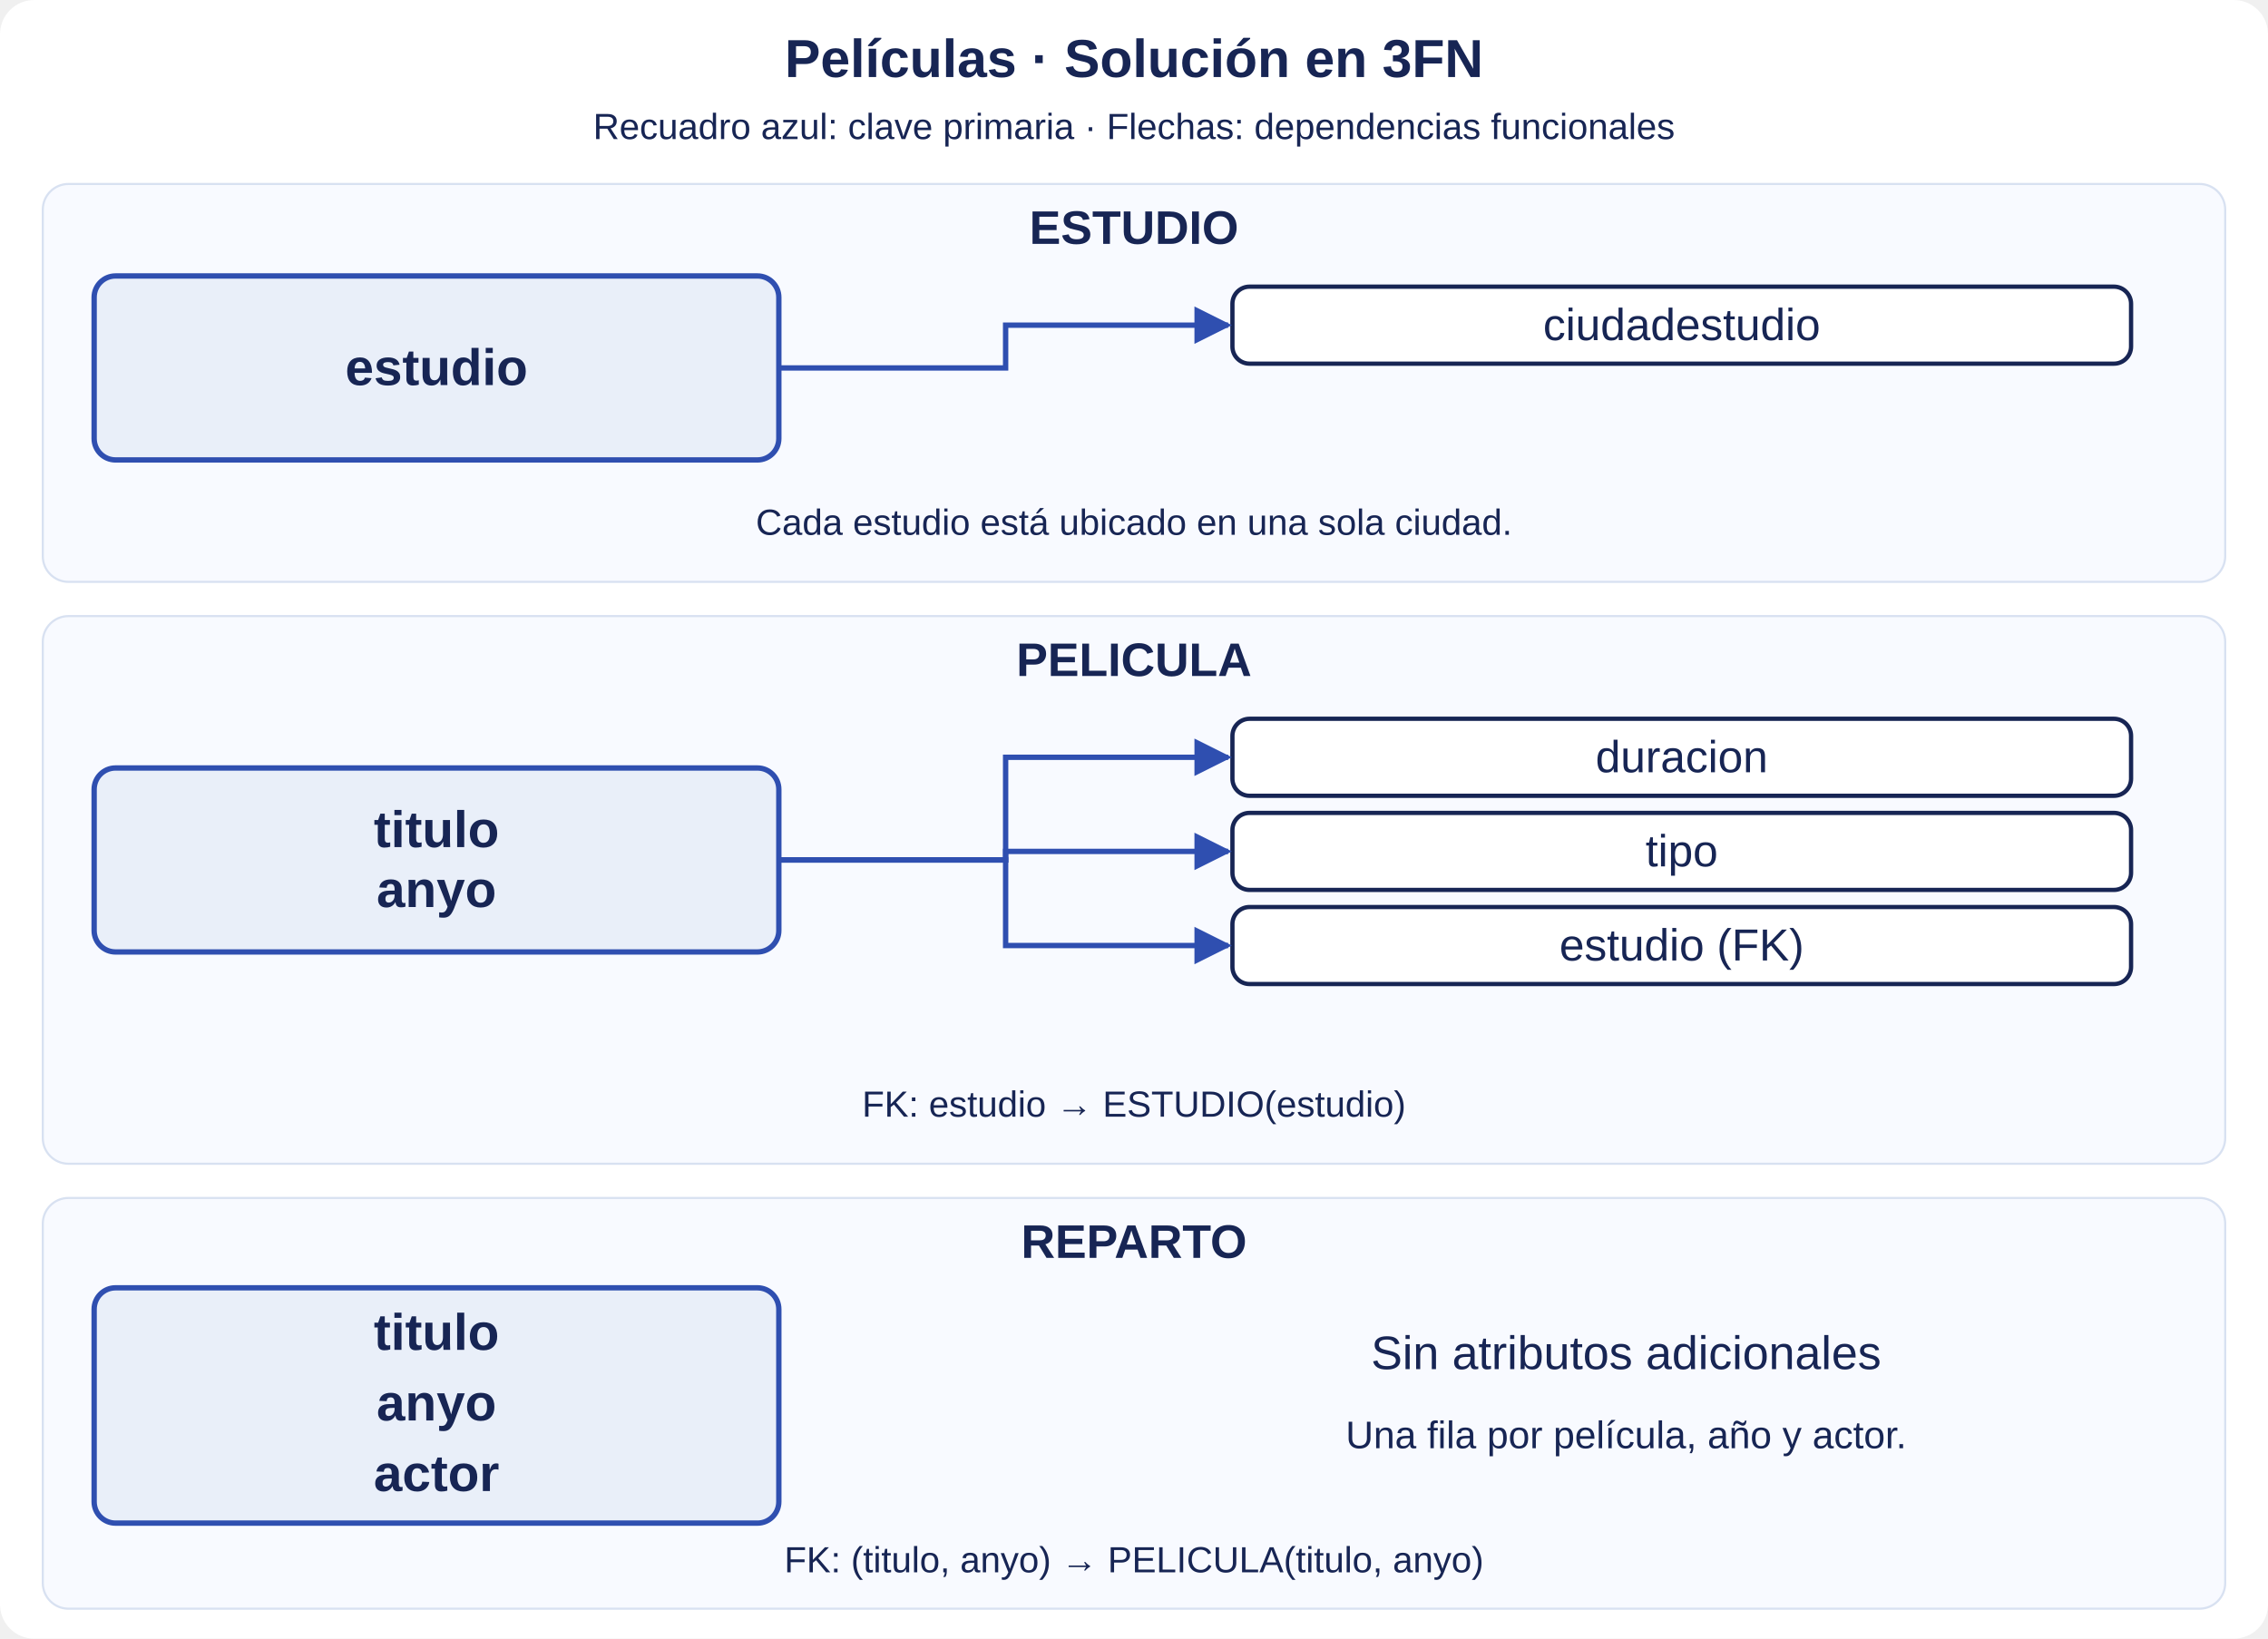
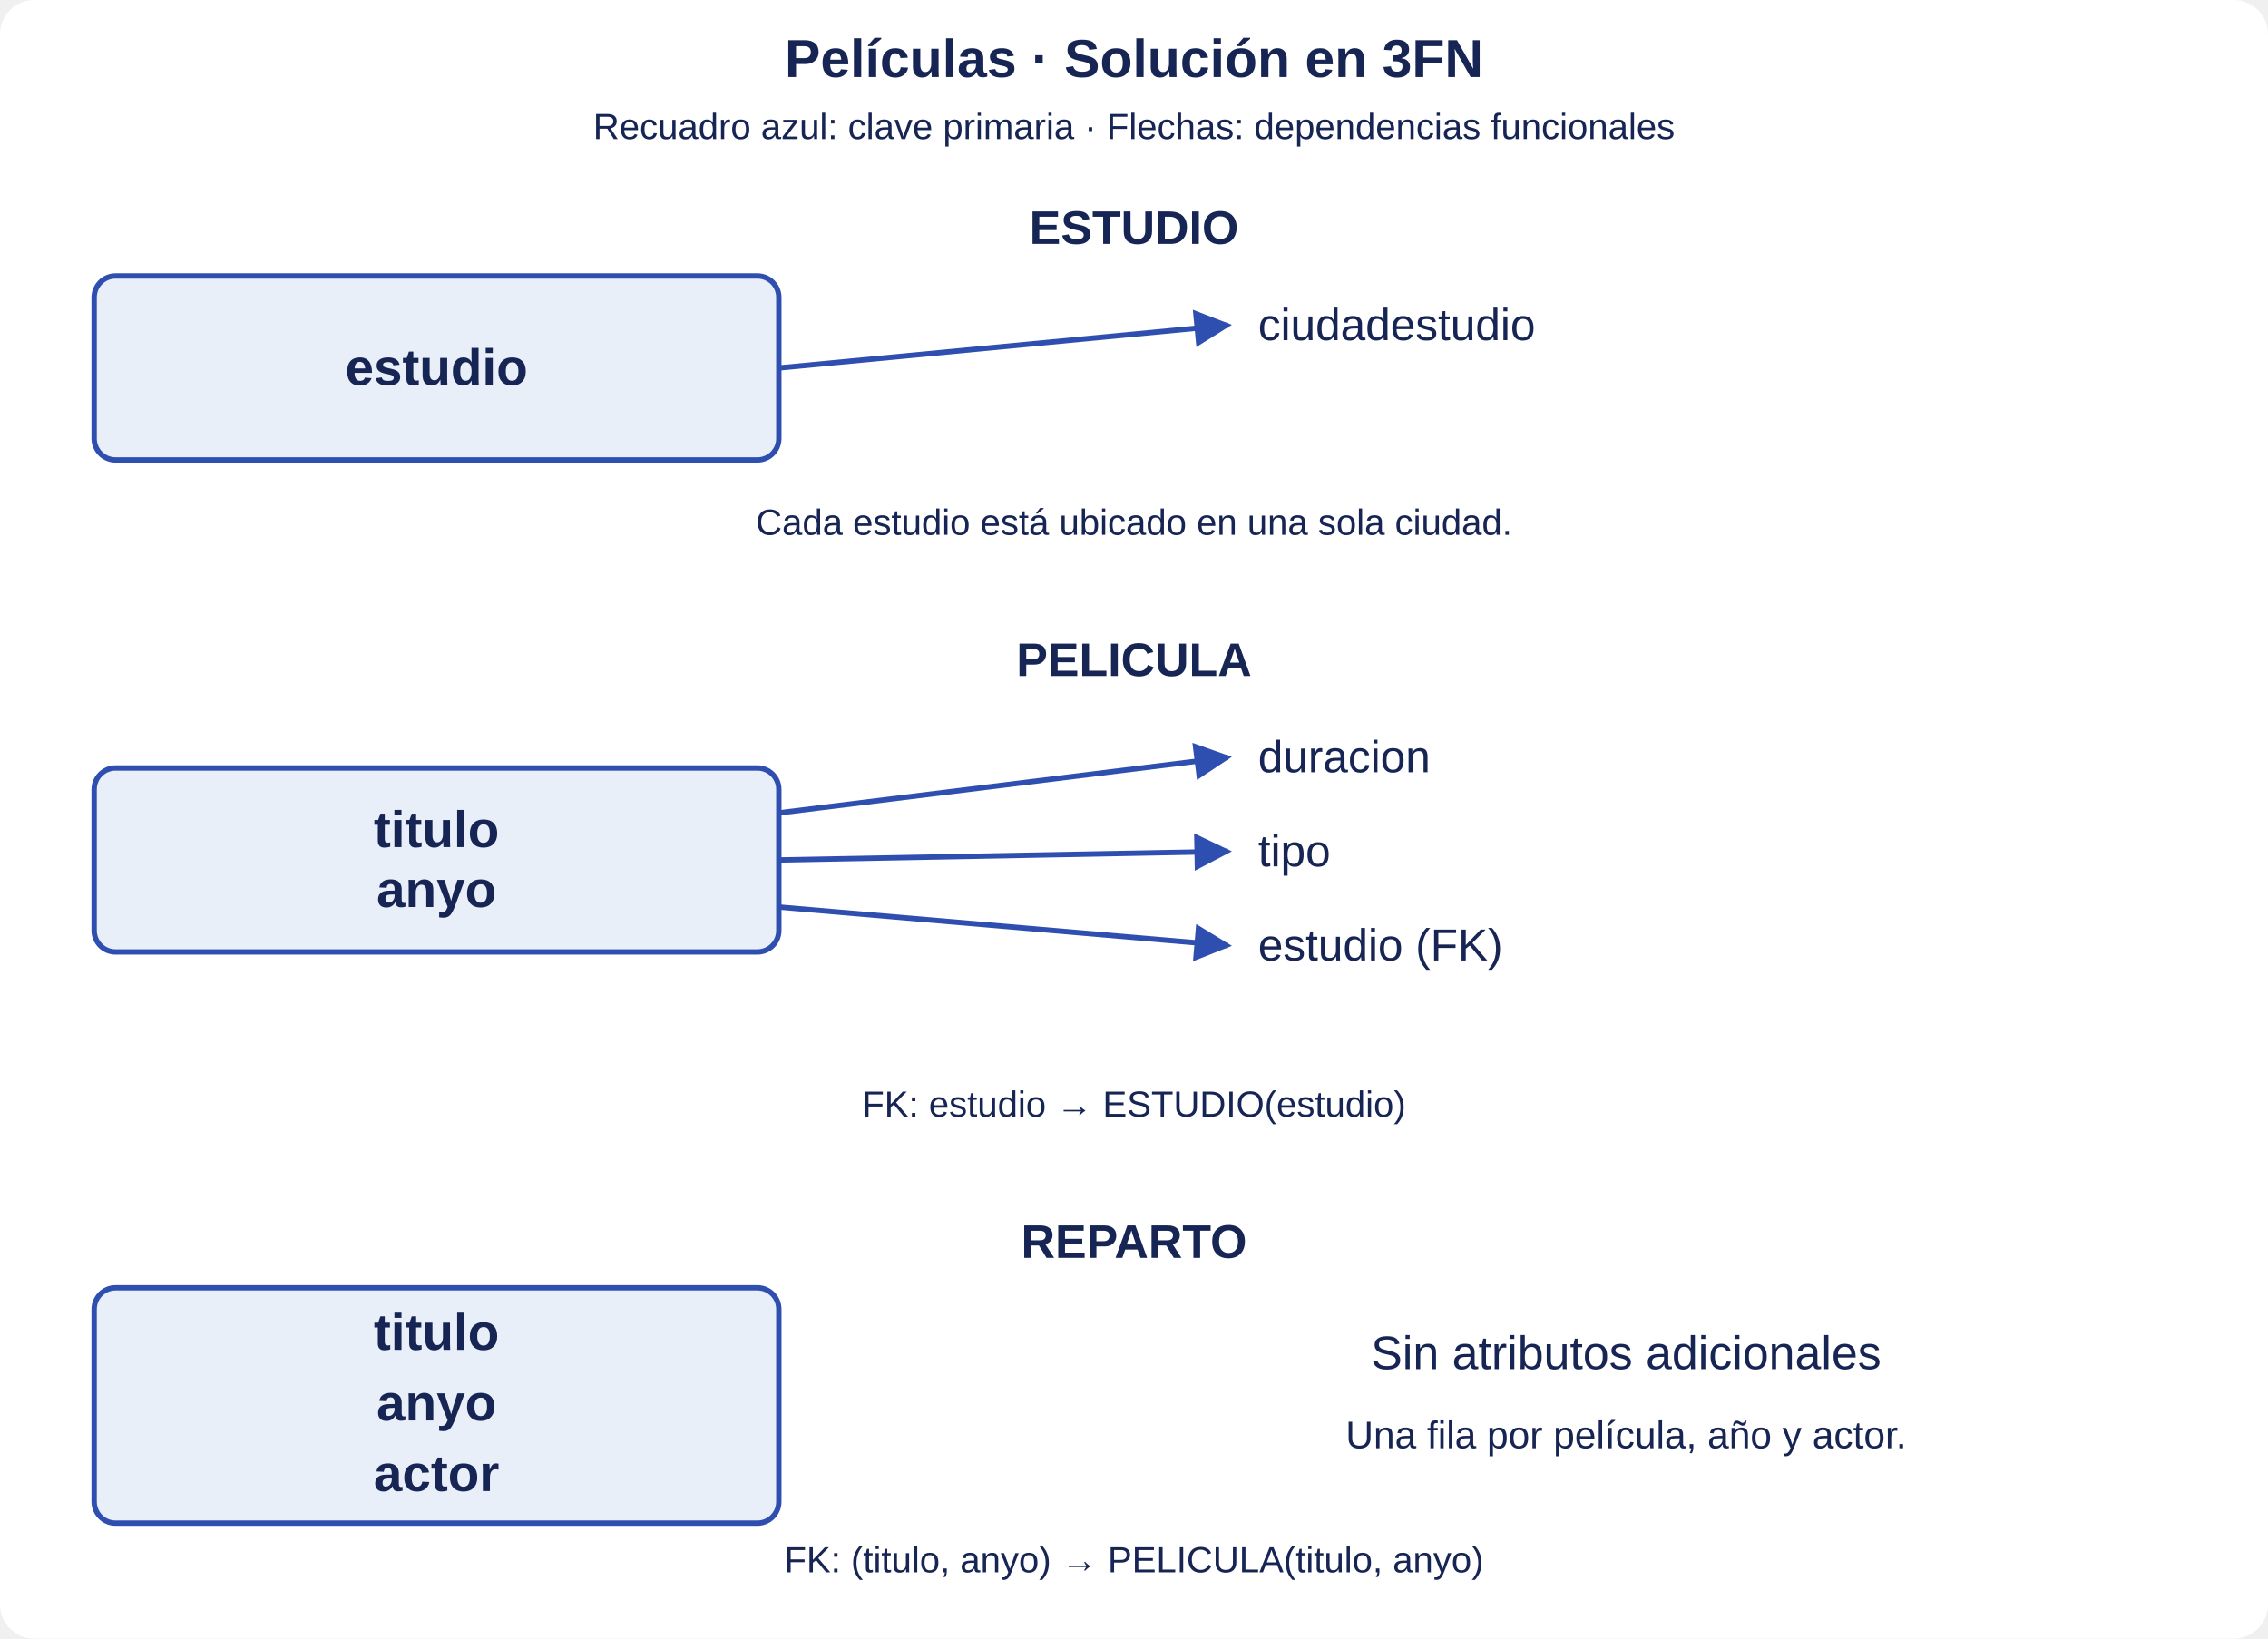
<svg xmlns="http://www.w3.org/2000/svg" width="1060" height="766" viewBox="0 0 1060 766" role="img" aria-labelledby="title desc">
  <defs>
    <marker id="arrow" viewBox="0 0 10 10" refX="9" refY="5" markerWidth="7" markerHeight="7" orient="auto">
      <path d="M0 0L10 5L0 10z" fill="#2f4fb0" />
    </marker>
  </defs>
  <rect width="1060" height="766" rx="16" fill="white" />
  <g font-family="Segoe UI,Arial,sans-serif" text-anchor="middle" fill="#172554">
    <text x="530" y="36" font-size="25" font-weight="700">Películas · Solución en 3FN</text>
    <text x="530" y="65" font-size="17">Recuadro azul: clave primaria · Flechas: dependencias funcionales</text>
-     <rect x="20" y="86" width="1020" height="186" rx="12" fill="#f8faff" stroke="#d8e1f1" />
    <text x="530" y="114" font-size="22" font-weight="700">ESTUDIO</text>
    <rect x="44" y="129.0" width="320" height="86" rx="10" fill="#e9eff9" stroke="#2f4fb0" stroke-width="2.5" />
    <text x="204" y="180.0" font-size="24" font-weight="700">estudio</text>
-     <rect x="576" y="134" width="420" height="36" rx="8" fill="white" stroke="#172554" stroke-width="2" />
-     <text x="786" y="159" font-size="21">ciudadestudio</text>
-     <path d="M364 172.0H470V152H574" fill="none" stroke="#2f4fb0" stroke-width="2.5" marker-end="url(#arrow)" />
+     <text x="588.0" y="159" font-size="21" text-anchor="start">ciudadestudio</text>
+     <path d="M364 172 L574 152" fill="none" stroke="#2f4fb0" stroke-width="2.5" marker-end="url(#arrow)" />
    <text x="530" y="250" font-size="17">Cada estudio está ubicado en una sola ciudad.</text>
-     <rect x="20" y="288" width="1020" height="256" rx="12" fill="#f8faff" stroke="#d8e1f1" />
    <text x="530" y="316" font-size="22" font-weight="700">PELICULA</text>
    <rect x="44" y="359.0" width="320" height="86" rx="10" fill="#e9eff9" stroke="#2f4fb0" stroke-width="2.5" />
    <text x="204" y="396.0" font-size="24" font-weight="700">titulo</text>
    <text x="204" y="424.0" font-size="24" font-weight="700">anyo</text>
-     <rect x="576" y="336" width="420" height="36" rx="8" fill="white" stroke="#172554" stroke-width="2" />
-     <text x="786" y="361" font-size="21">duracion</text>
-     <path d="M364 402.0H470V354H574" fill="none" stroke="#2f4fb0" stroke-width="2.5" marker-end="url(#arrow)" />
-     <rect x="576" y="380" width="420" height="36" rx="8" fill="white" stroke="#172554" stroke-width="2" />
-     <text x="786" y="405" font-size="21">tipo</text>
-     <path d="M364 402.0H470V398H574" fill="none" stroke="#2f4fb0" stroke-width="2.5" marker-end="url(#arrow)" />
-     <rect x="576" y="424" width="420" height="36" rx="8" fill="white" stroke="#172554" stroke-width="2" />
-     <text x="786" y="449" font-size="21">estudio (FK)</text>
-     <path d="M364 402.0H470V442H574" fill="none" stroke="#2f4fb0" stroke-width="2.5" marker-end="url(#arrow)" />
+     <text x="588.0" y="361" font-size="21" text-anchor="start">duracion</text>
+     <path d="M364 380 L574 354" fill="none" stroke="#2f4fb0" stroke-width="2.5" marker-end="url(#arrow)" />
+     <text x="588.0" y="405" font-size="21" text-anchor="start">tipo</text>
+     <path d="M364 402 L574 398" fill="none" stroke="#2f4fb0" stroke-width="2.5" marker-end="url(#arrow)" />
+     <text x="588.0" y="449" font-size="21" text-anchor="start">estudio (FK)</text>
+     <path d="M364 424 L574 442" fill="none" stroke="#2f4fb0" stroke-width="2.5" marker-end="url(#arrow)" />
    <text x="530" y="522" font-size="17">FK: estudio → ESTUDIO(estudio)</text>
-     <rect x="20" y="560" width="1020" height="192" rx="12" fill="#f8faff" stroke="#d8e1f1" />
    <text x="530" y="588" font-size="22" font-weight="700">REPARTO</text>
    <rect x="44" y="602" width="320" height="110" rx="10" fill="#e9eff9" stroke="#2f4fb0" stroke-width="2.5" />
    <text x="204" y="631" font-size="24" font-weight="700">titulo</text>
    <text x="204" y="664" font-size="24" font-weight="700">anyo</text>
    <text x="204" y="697" font-size="24" font-weight="700">actor</text>
    <text x="760" y="640" font-size="22">Sin atributos adicionales</text>
    <text x="760" y="677" font-size="18">Una fila por película, año y actor.</text>
    <text x="530" y="735" font-size="17">FK: (titulo, anyo) → PELICULA(titulo, anyo)</text>
  </g>
</svg>
